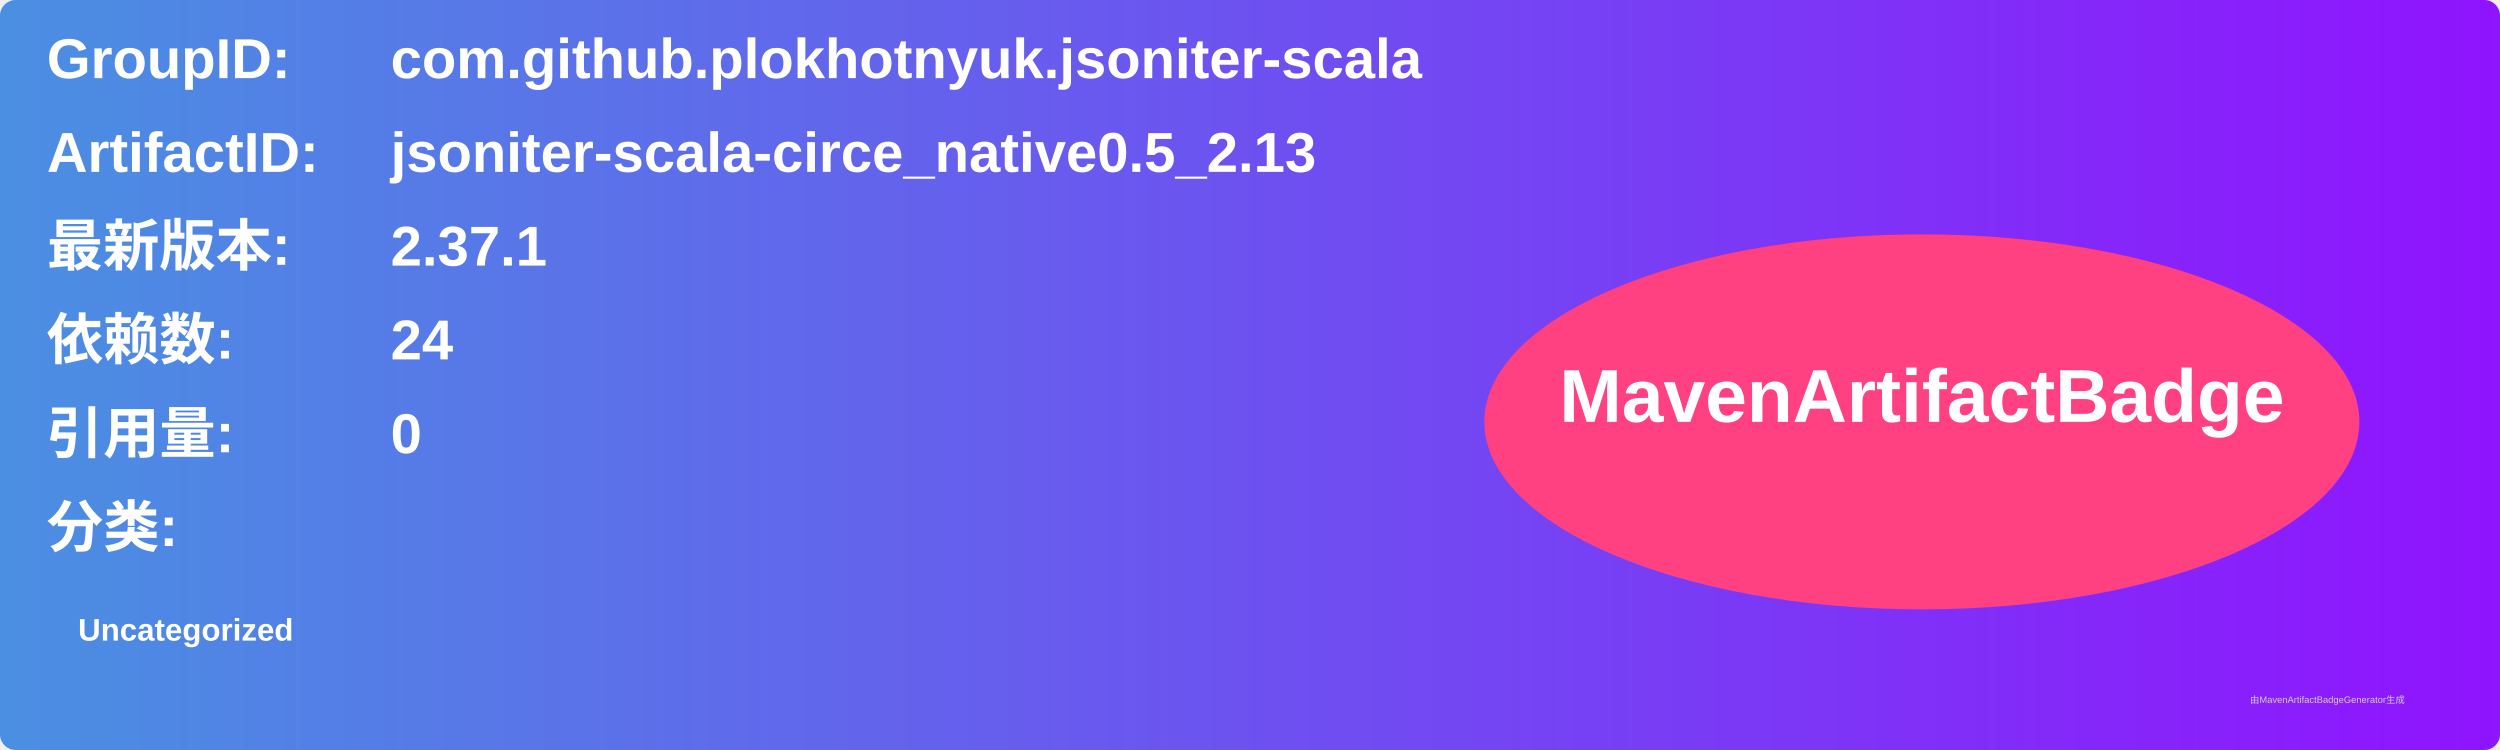
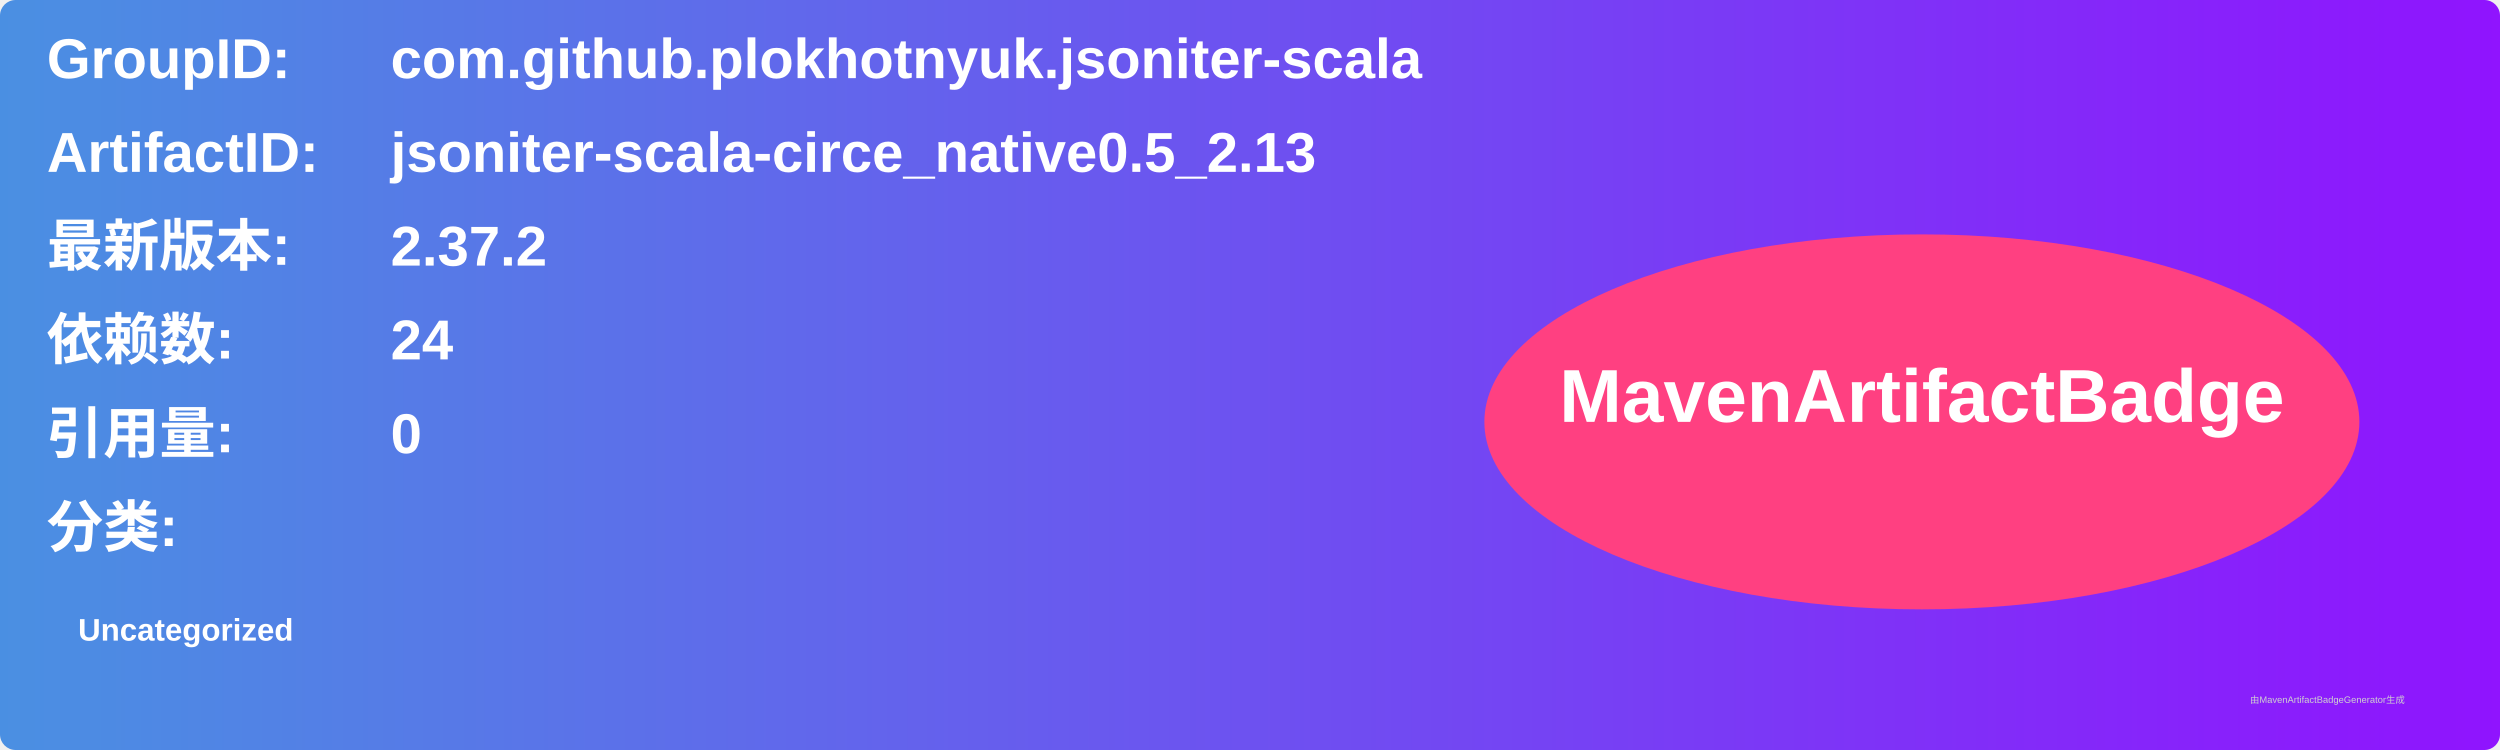
<svg xmlns="http://www.w3.org/2000/svg" width="800" height="240" viewBox="0 0 800 240">
  <linearGradient id="grad" x1="0%" y1="0%" x2="100%" y2="0%">
    <stop offset="0%" stop-color="#4a90e2" />
    <stop offset="100%" stop-color="#9013fe" />
  </linearGradient>
  <rect width="100%" height="100%" rx="5" ry="5" fill="url(#grad)" />
  <g transform="translate(15, 15)">
    <text x="0" y="10" font-family="Arial" font-size="18" fill="white" font-weight="bold" width="260">GroupID:</text>
    <text x="110" y="10" font-family="Arial" font-size="18" fill="white" font-weight="bold" width="460">com.github.plokhotnyuk.jsoniter-scala</text>
    <text x="0" y="40" font-family="Arial" font-size="18" fill="white" font-weight="bold" width="260">ArtifactID:</text>
    <text x="110" y="40" font-family="Arial" font-size="18" fill="white" font-weight="bold" width="460">jsoniter-scala-circe_native0.5_2.13</text>
    <text x="0" y="70" font-family="Arial" font-size="18" fill="white" font-weight="bold">最新版本:</text>
    <text x="110" y="70" font-family="Arial" font-size="18" fill="white" font-weight="bold">
-       <tspan font-weight="bold">2.37.1</tspan>
+       <tspan font-weight="bold">2.37.2</tspan>
    </text>
    <text x="0" y="100" font-family="Arial" font-size="18" fill="white" font-weight="bold">依赖数: </text>
    <text x="110" y="100" font-family="Arial" font-size="18" fill="white">
      <tspan font-weight="bold">24</tspan>
    </text>
    <text x="0" y="130" font-family="Arial" font-size="18" fill="white" font-weight="bold">引用量: </text>
    <text x="110" y="130" font-family="Arial" font-size="18" fill="white">
      <tspan font-weight="bold">0</tspan>
    </text>
    <text x="0" y="160" font-family="Arial" font-size="18" fill="white" font-weight="bold">分类:</text>
    <text x="10" y="190" font-family="Arial" font-size="10" fill="white">
      <tspan font-weight="bold">Uncategorized</tspan>
    </text>
    <ellipse cx="600" cy="120" rx="140" ry="60" fill="#ff4081" />
    <text x="600" y="120" text-anchor="middle" font-family="Arial" font-size="24" fill="white" font-weight="bold">MavenArtifactBadge</text>
  </g>
  <text x="720" y="225" font-family="Arial" font-size="3" fill="#d0d0d0">由MavenArtifactBadgeGenerator生成</text>
</svg>
